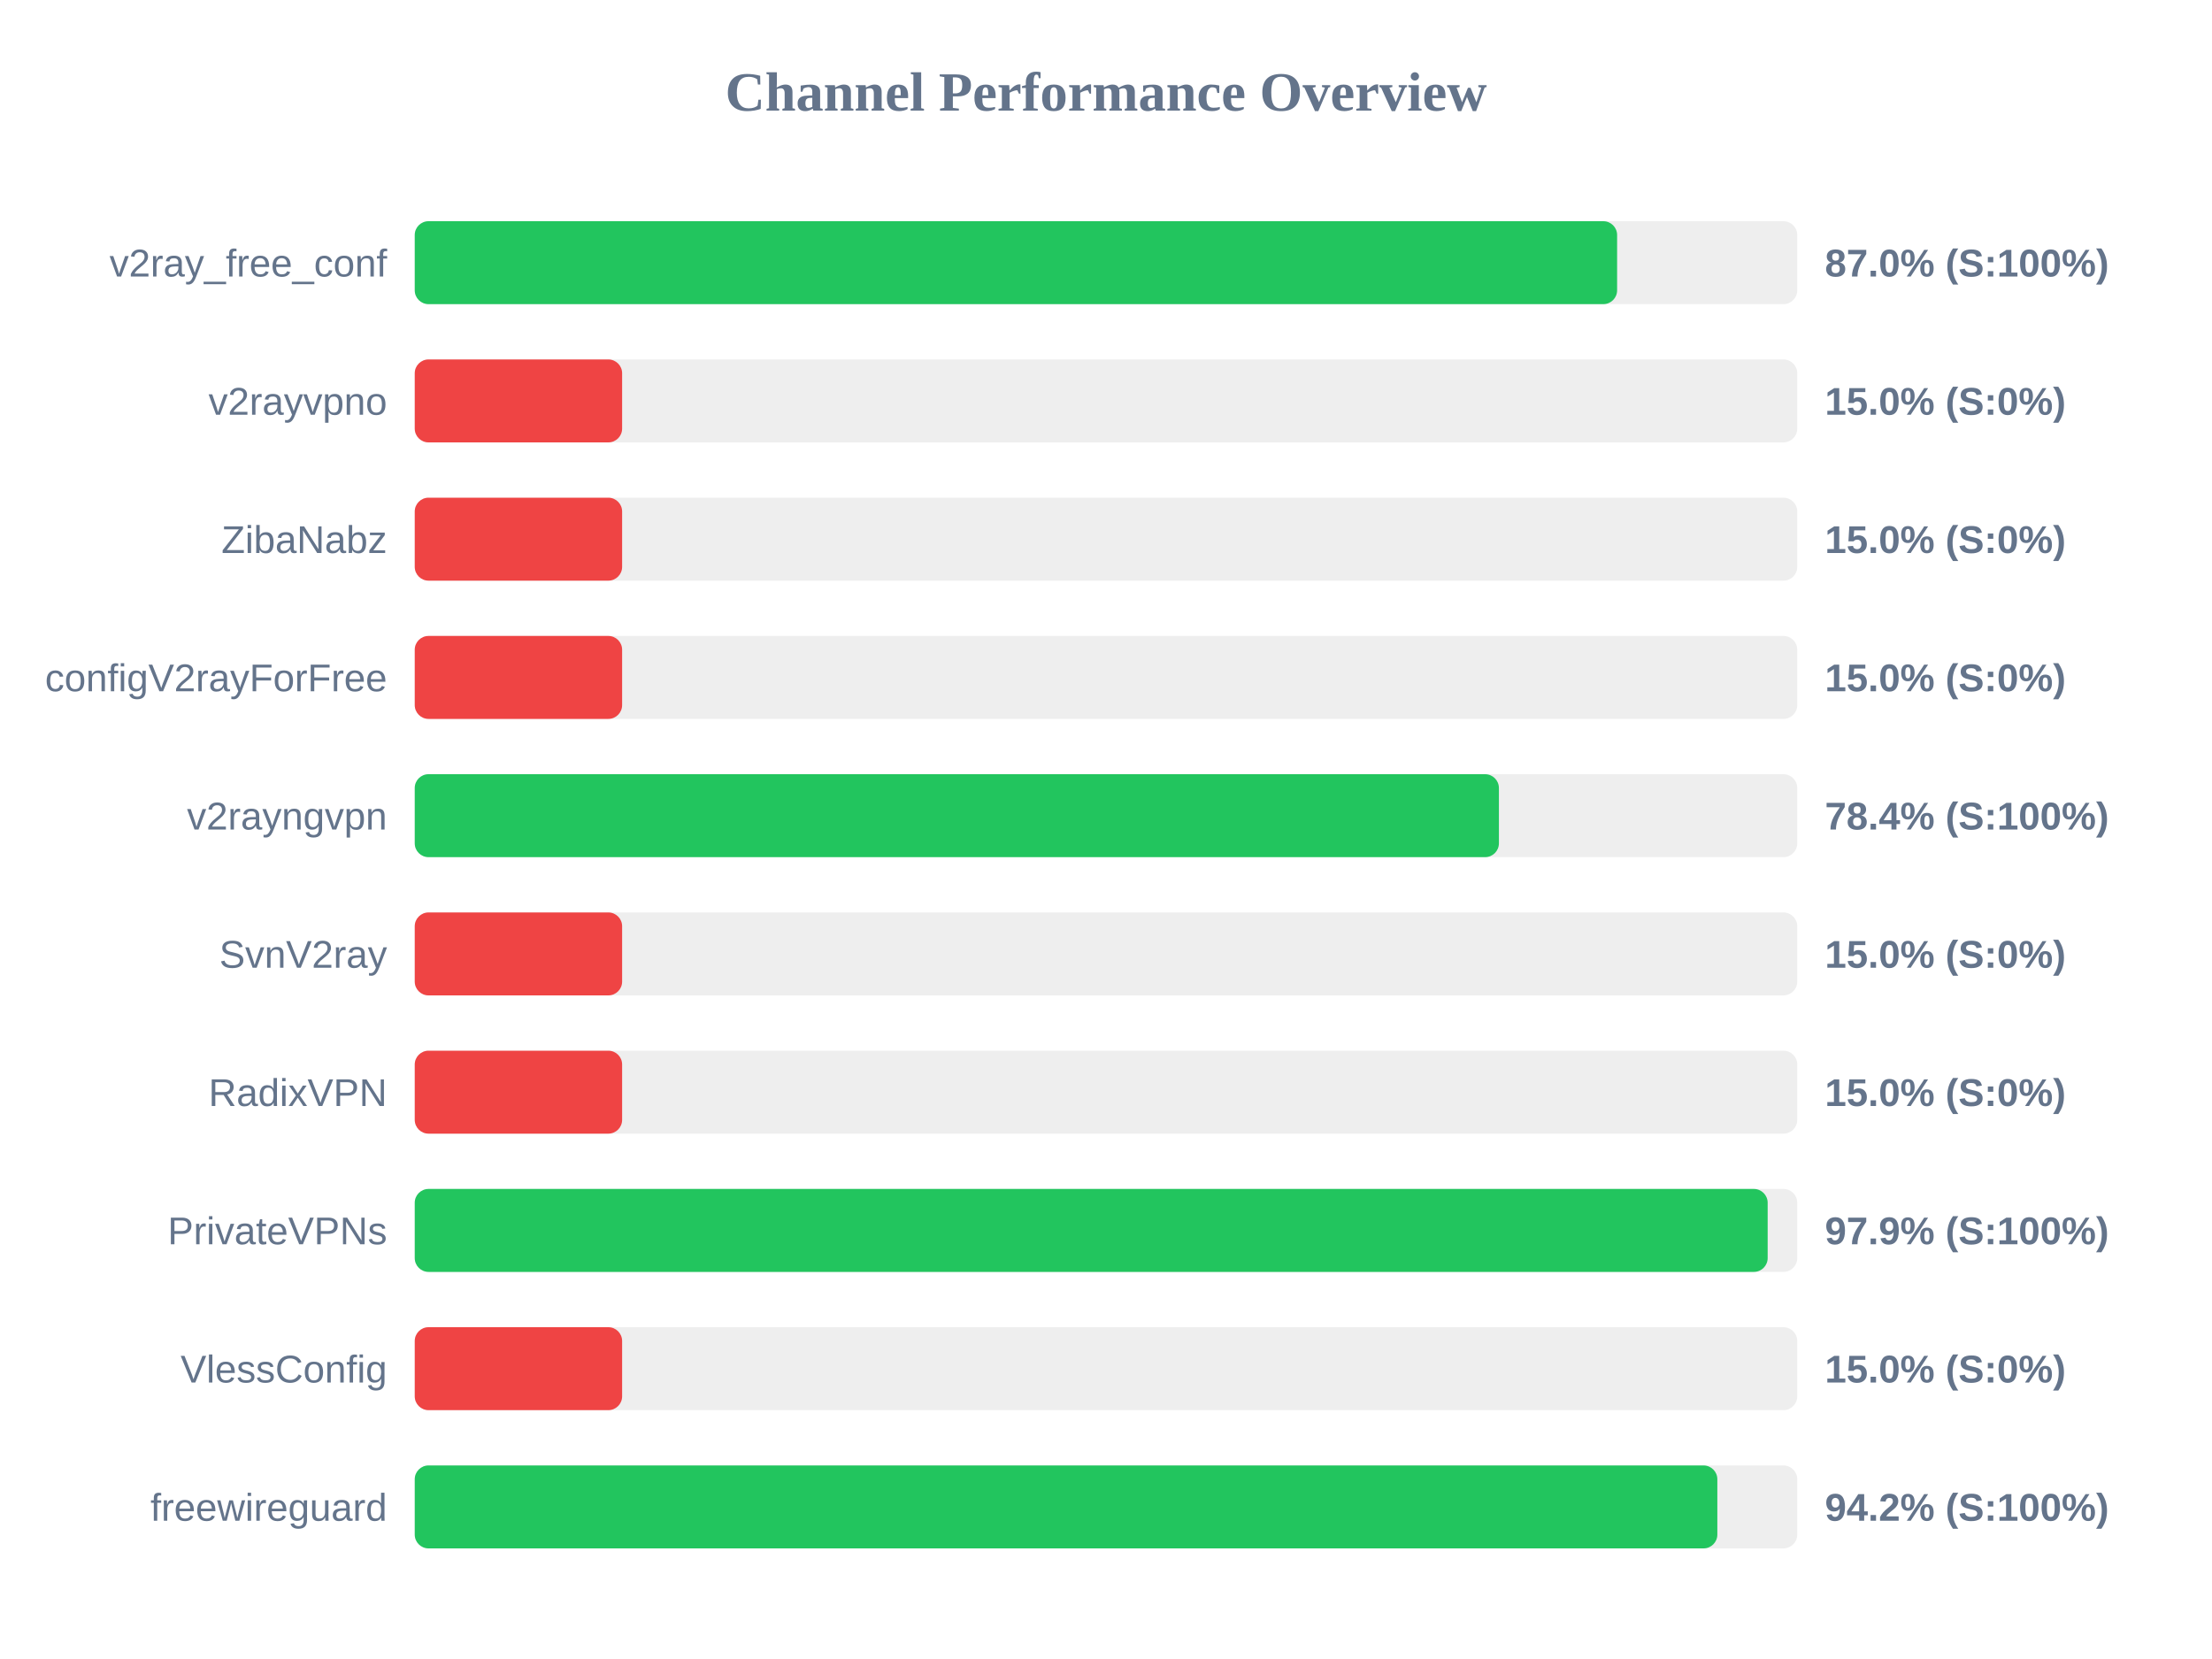
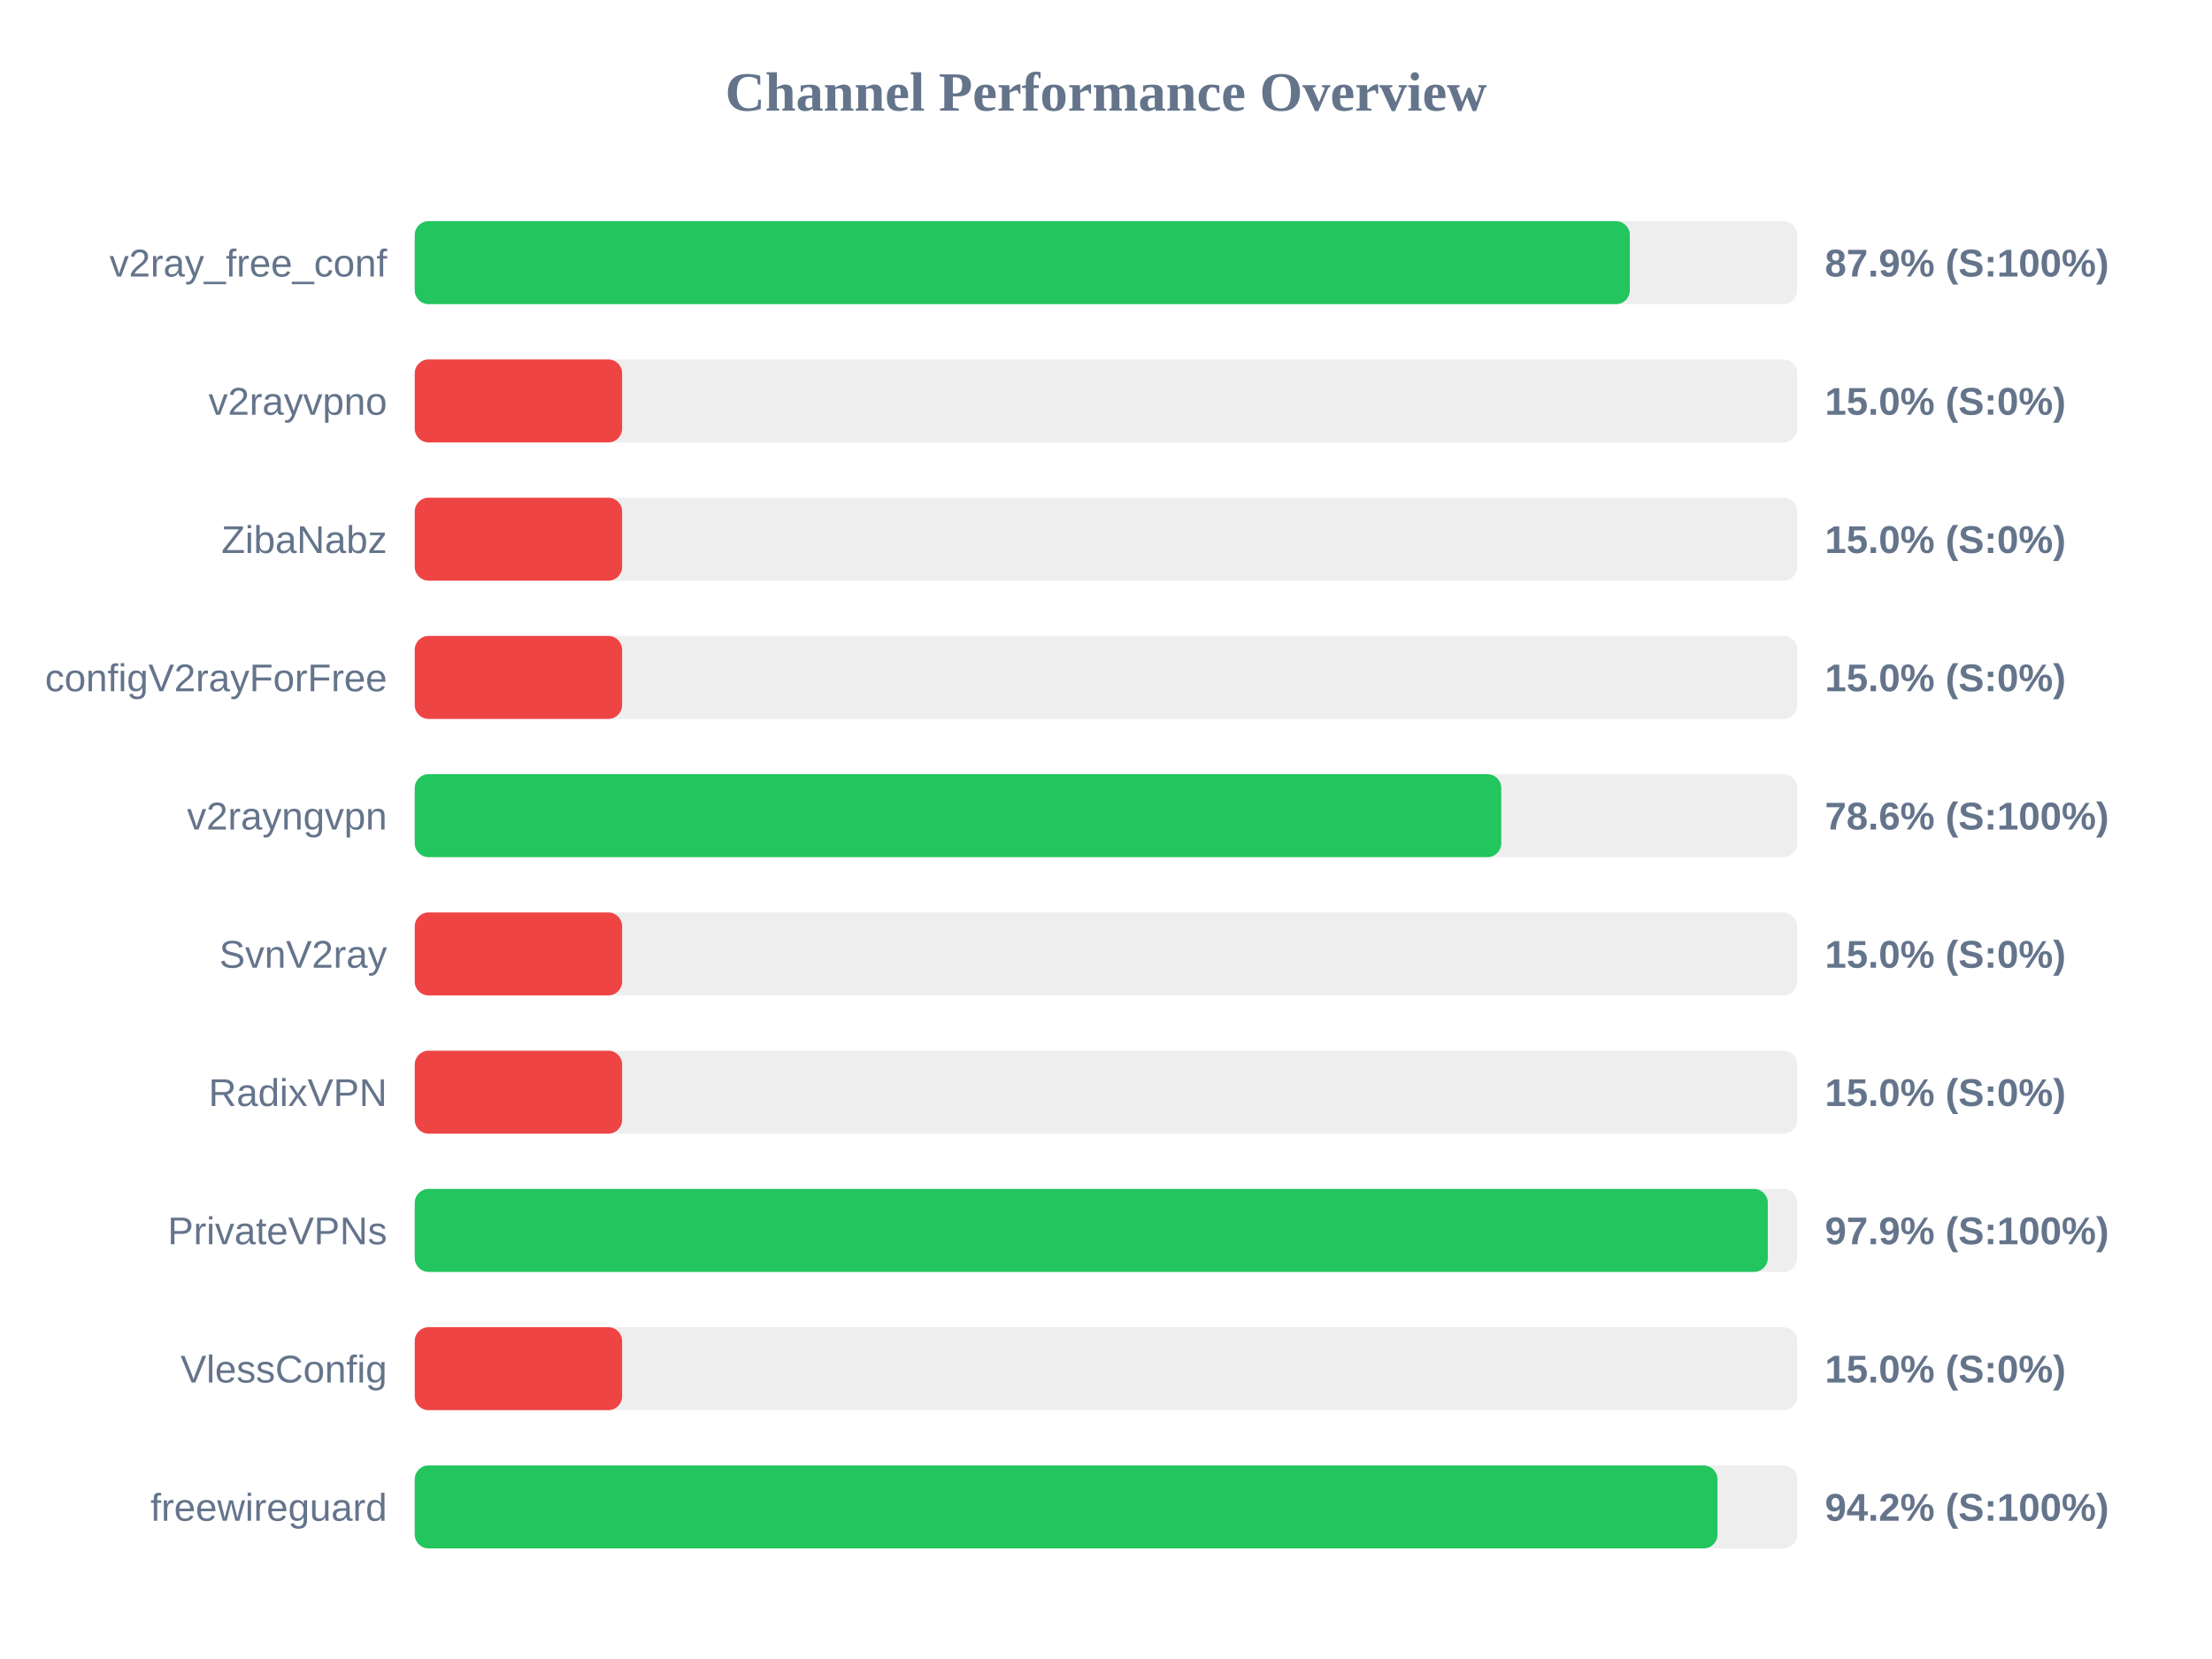
<svg xmlns="http://www.w3.org/2000/svg" width="800" height="600" version="1.1">
  <style>
        .row { font: 14px Arial; fill: #64748b; }
        .score { font: bold 14px Arial; fill: #64748b; }
    </style>
  <text x="400" y="40" text-anchor="middle" font-size="20px" font-weight="bold" fill="#64748b">Channel Performance Overview</text>
  <rect x="150" y="80" width="500" height="30" fill="#eee" rx="5" />
-   <rect x="150" y="80" width="434.85" height="30" fill="#22c55e" rx="5" />
+   <rect x="150" y="80" width="439.45" height="30" fill="#22c55e" rx="5" />
  <text x="140" y="100" text-anchor="end" class="row">v2ray_free_conf</text>
-   <text x="660" y="100" text-anchor="start" class="score">87.0% (S:100%)</text>
+   <text x="660" y="100" text-anchor="start" class="score">87.9% (S:100%)</text>
  <rect x="150" y="130" width="500" height="30" fill="#eee" rx="5" />
  <rect x="150" y="130" width="75.0" height="30" fill="#ef4444" rx="5" />
  <text x="140" y="150" text-anchor="end" class="row">v2rayvpno</text>
  <text x="660" y="150" text-anchor="start" class="score">15.0% (S:0%)</text>
  <rect x="150" y="180" width="500" height="30" fill="#eee" rx="5" />
  <rect x="150" y="180" width="75.0" height="30" fill="#ef4444" rx="5" />
  <text x="140" y="200" text-anchor="end" class="row">ZibaNabz</text>
  <text x="660" y="200" text-anchor="start" class="score">15.0% (S:0%)</text>
  <rect x="150" y="230" width="500" height="30" fill="#eee" rx="5" />
  <rect x="150" y="230" width="75.0" height="30" fill="#ef4444" rx="5" />
  <text x="140" y="250" text-anchor="end" class="row">configV2rayForFree</text>
  <text x="660" y="250" text-anchor="start" class="score">15.0% (S:0%)</text>
  <rect x="150" y="280" width="500" height="30" fill="#eee" rx="5" />
-   <rect x="150" y="280" width="392.1" height="30" fill="#22c55e" rx="5" />
+   <rect x="150" y="280" width="392.95" height="30" fill="#22c55e" rx="5" />
  <text x="140" y="300" text-anchor="end" class="row">v2rayngvpn</text>
-   <text x="660" y="300" text-anchor="start" class="score">78.4% (S:100%)</text>
+   <text x="660" y="300" text-anchor="start" class="score">78.6% (S:100%)</text>
  <rect x="150" y="330" width="500" height="30" fill="#eee" rx="5" />
  <rect x="150" y="330" width="75.0" height="30" fill="#ef4444" rx="5" />
  <text x="140" y="350" text-anchor="end" class="row">SvnV2ray</text>
  <text x="660" y="350" text-anchor="start" class="score">15.0% (S:0%)</text>
  <rect x="150" y="380" width="500" height="30" fill="#eee" rx="5" />
  <rect x="150" y="380" width="75.0" height="30" fill="#ef4444" rx="5" />
  <text x="140" y="400" text-anchor="end" class="row">RadixVPN</text>
  <text x="660" y="400" text-anchor="start" class="score">15.0% (S:0%)</text>
  <rect x="150" y="430" width="500" height="30" fill="#eee" rx="5" />
-   <rect x="150" y="430" width="489.3" height="30" fill="#22c55e" rx="5" />
+   <rect x="150" y="430" width="489.35" height="30" fill="#22c55e" rx="5" />
  <text x="140" y="450" text-anchor="end" class="row">PrivateVPNs</text>
  <text x="660" y="450" text-anchor="start" class="score">97.9% (S:100%)</text>
  <rect x="150" y="480" width="500" height="30" fill="#eee" rx="5" />
  <rect x="150" y="480" width="75.0" height="30" fill="#ef4444" rx="5" />
  <text x="140" y="500" text-anchor="end" class="row">VlessConfig</text>
  <text x="660" y="500" text-anchor="start" class="score">15.0% (S:0%)</text>
  <rect x="150" y="530" width="500" height="30" fill="#eee" rx="5" />
-   <rect x="150" y="530" width="471.1" height="30" fill="#22c55e" rx="5" />
+   <rect x="150" y="530" width="471.15" height="30" fill="#22c55e" rx="5" />
  <text x="140" y="550" text-anchor="end" class="row">freewireguard</text>
  <text x="660" y="550" text-anchor="start" class="score">94.2% (S:100%)</text>
</svg>
